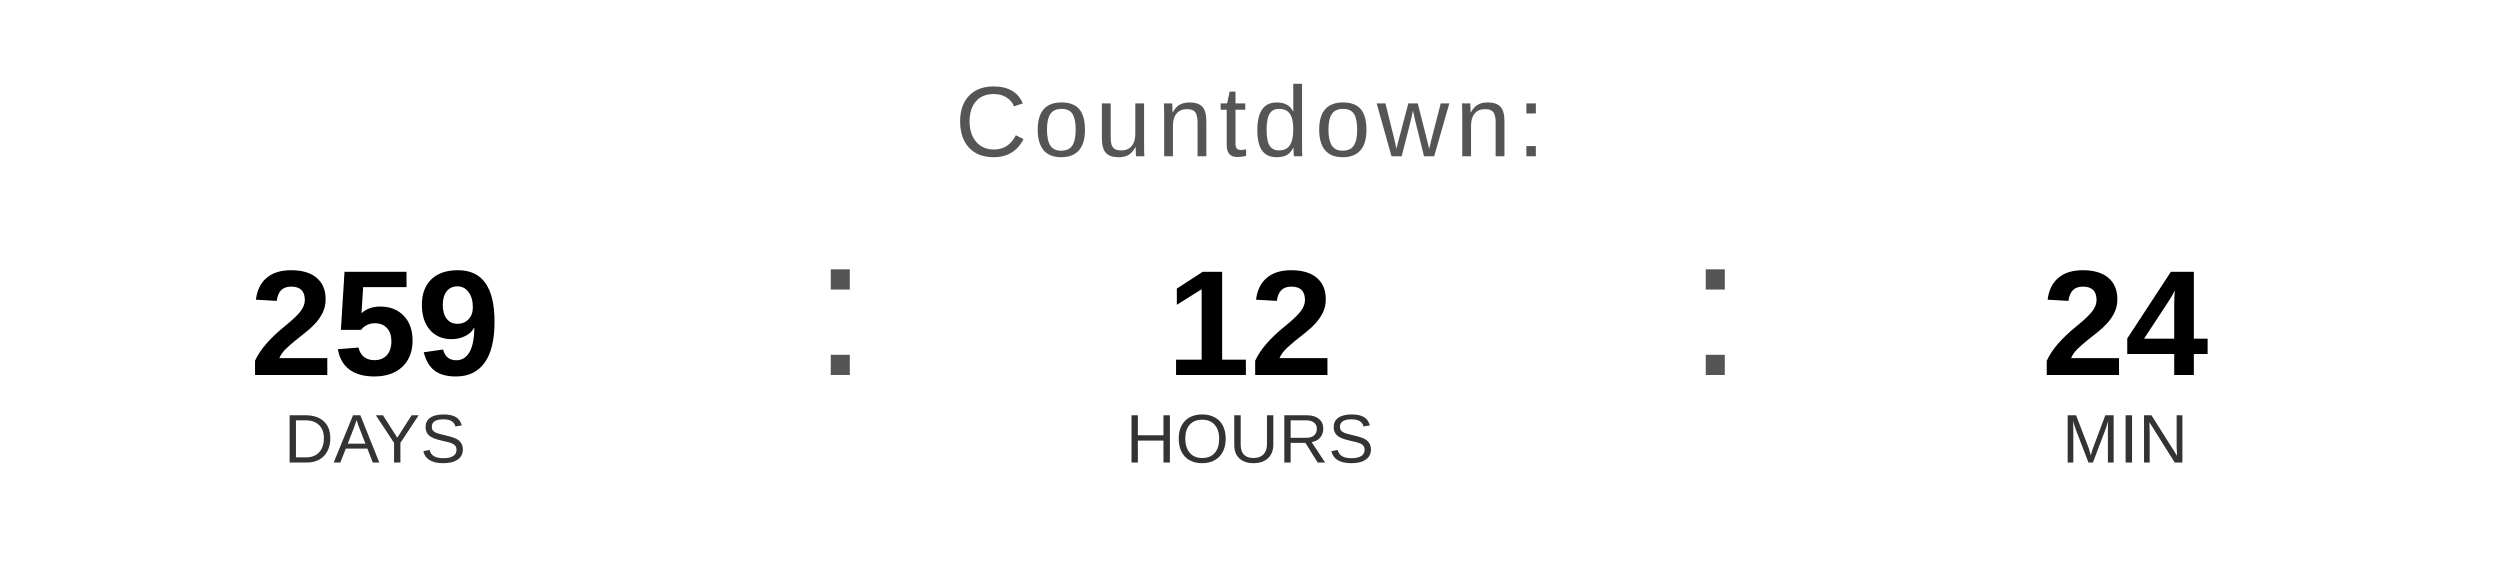
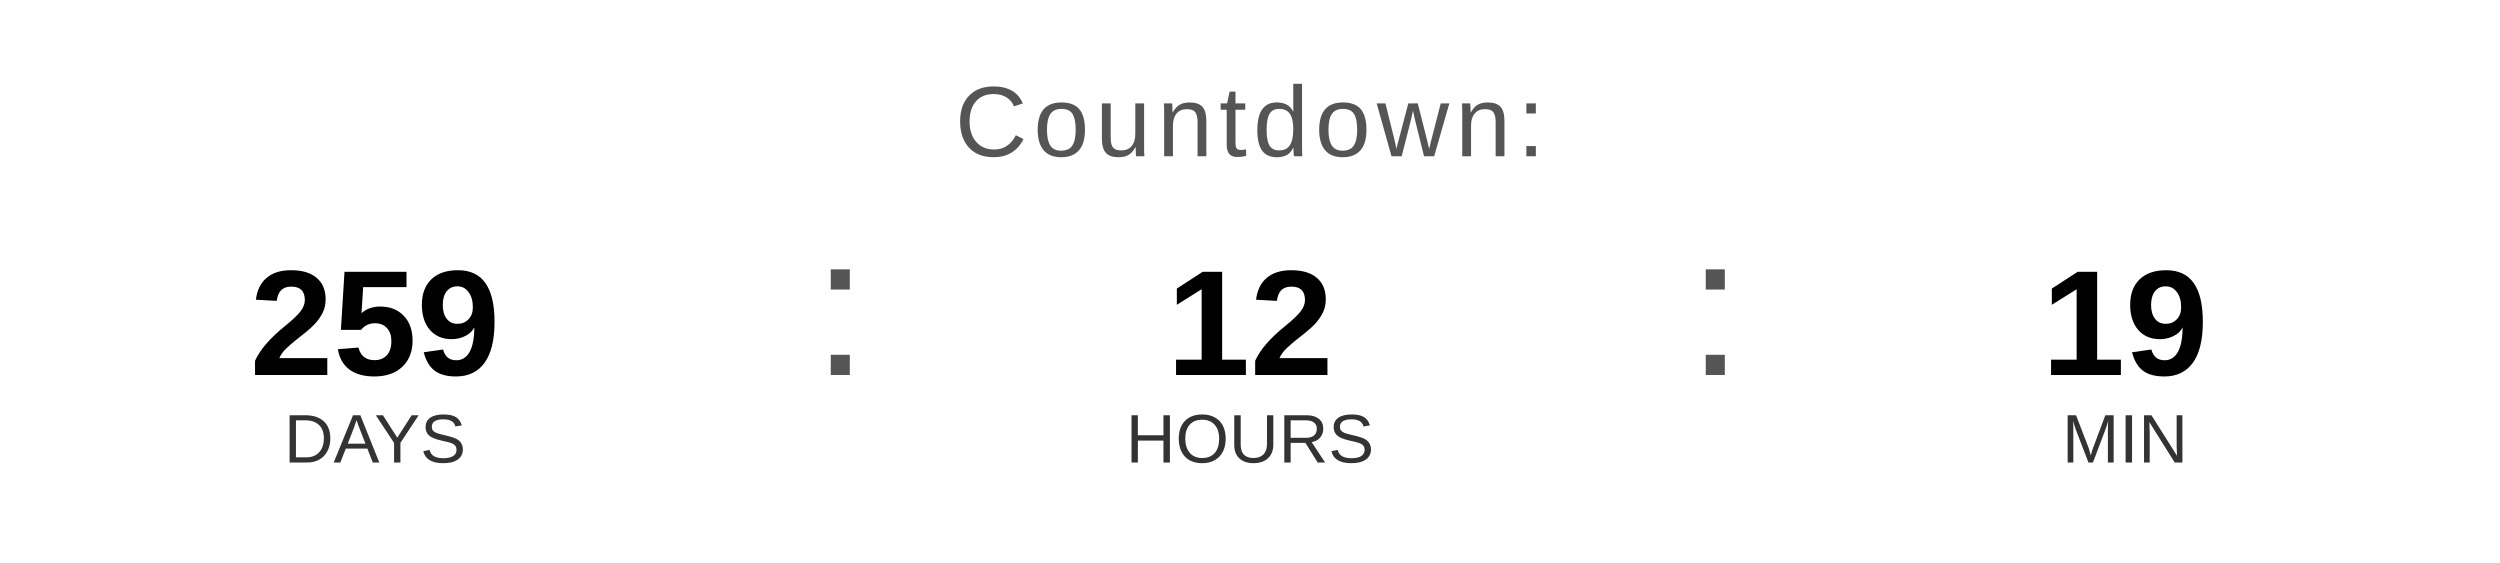
<svg xmlns="http://www.w3.org/2000/svg" width="400" height="90" viewBox="0 0 400 90">
  <text x="200" y="25" font-family="Arial, Helvetica, sans-serif" font-size="16" fill="#555555" text-anchor="middle" letter-spacing="1">
    Countdown:
  </text>
  <text x="60" y="60" font-family="Arial, Helvetica, sans-serif" font-size="24" font-weight="bold" fill="#000000" text-anchor="middle">259</text>
  <text x="60" y="74" font-family="Arial, Helvetica, sans-serif" font-size="11" fill="#333333" text-anchor="middle">DAYS</text>
  <text x="130" y="60" font-family="Arial, sans-serif" font-size="32" fill="#555555">:</text>
  <text x="200" y="60" font-family="Arial, Helvetica, sans-serif" font-size="24" font-weight="bold" fill="#000000" text-anchor="middle">12</text>
  <text x="200" y="74" font-family="Arial, Helvetica, sans-serif" font-size="11" fill="#333333" text-anchor="middle">HOURS</text>
  <text x="270" y="60" font-family="Arial, sans-serif" font-size="32" fill="#555555">:</text>
-   <text x="340" y="60" font-family="Arial, Helvetica, sans-serif" font-size="24" font-weight="bold" fill="#000000" text-anchor="middle">24</text>
+   <text x="340" y="60" font-family="Arial, Helvetica, sans-serif" font-size="24" font-weight="bold" fill="#000000" text-anchor="middle">19</text>
  <text x="340" y="74" font-family="Arial, Helvetica, sans-serif" font-size="11" fill="#333333" text-anchor="middle">MIN</text>
</svg>
